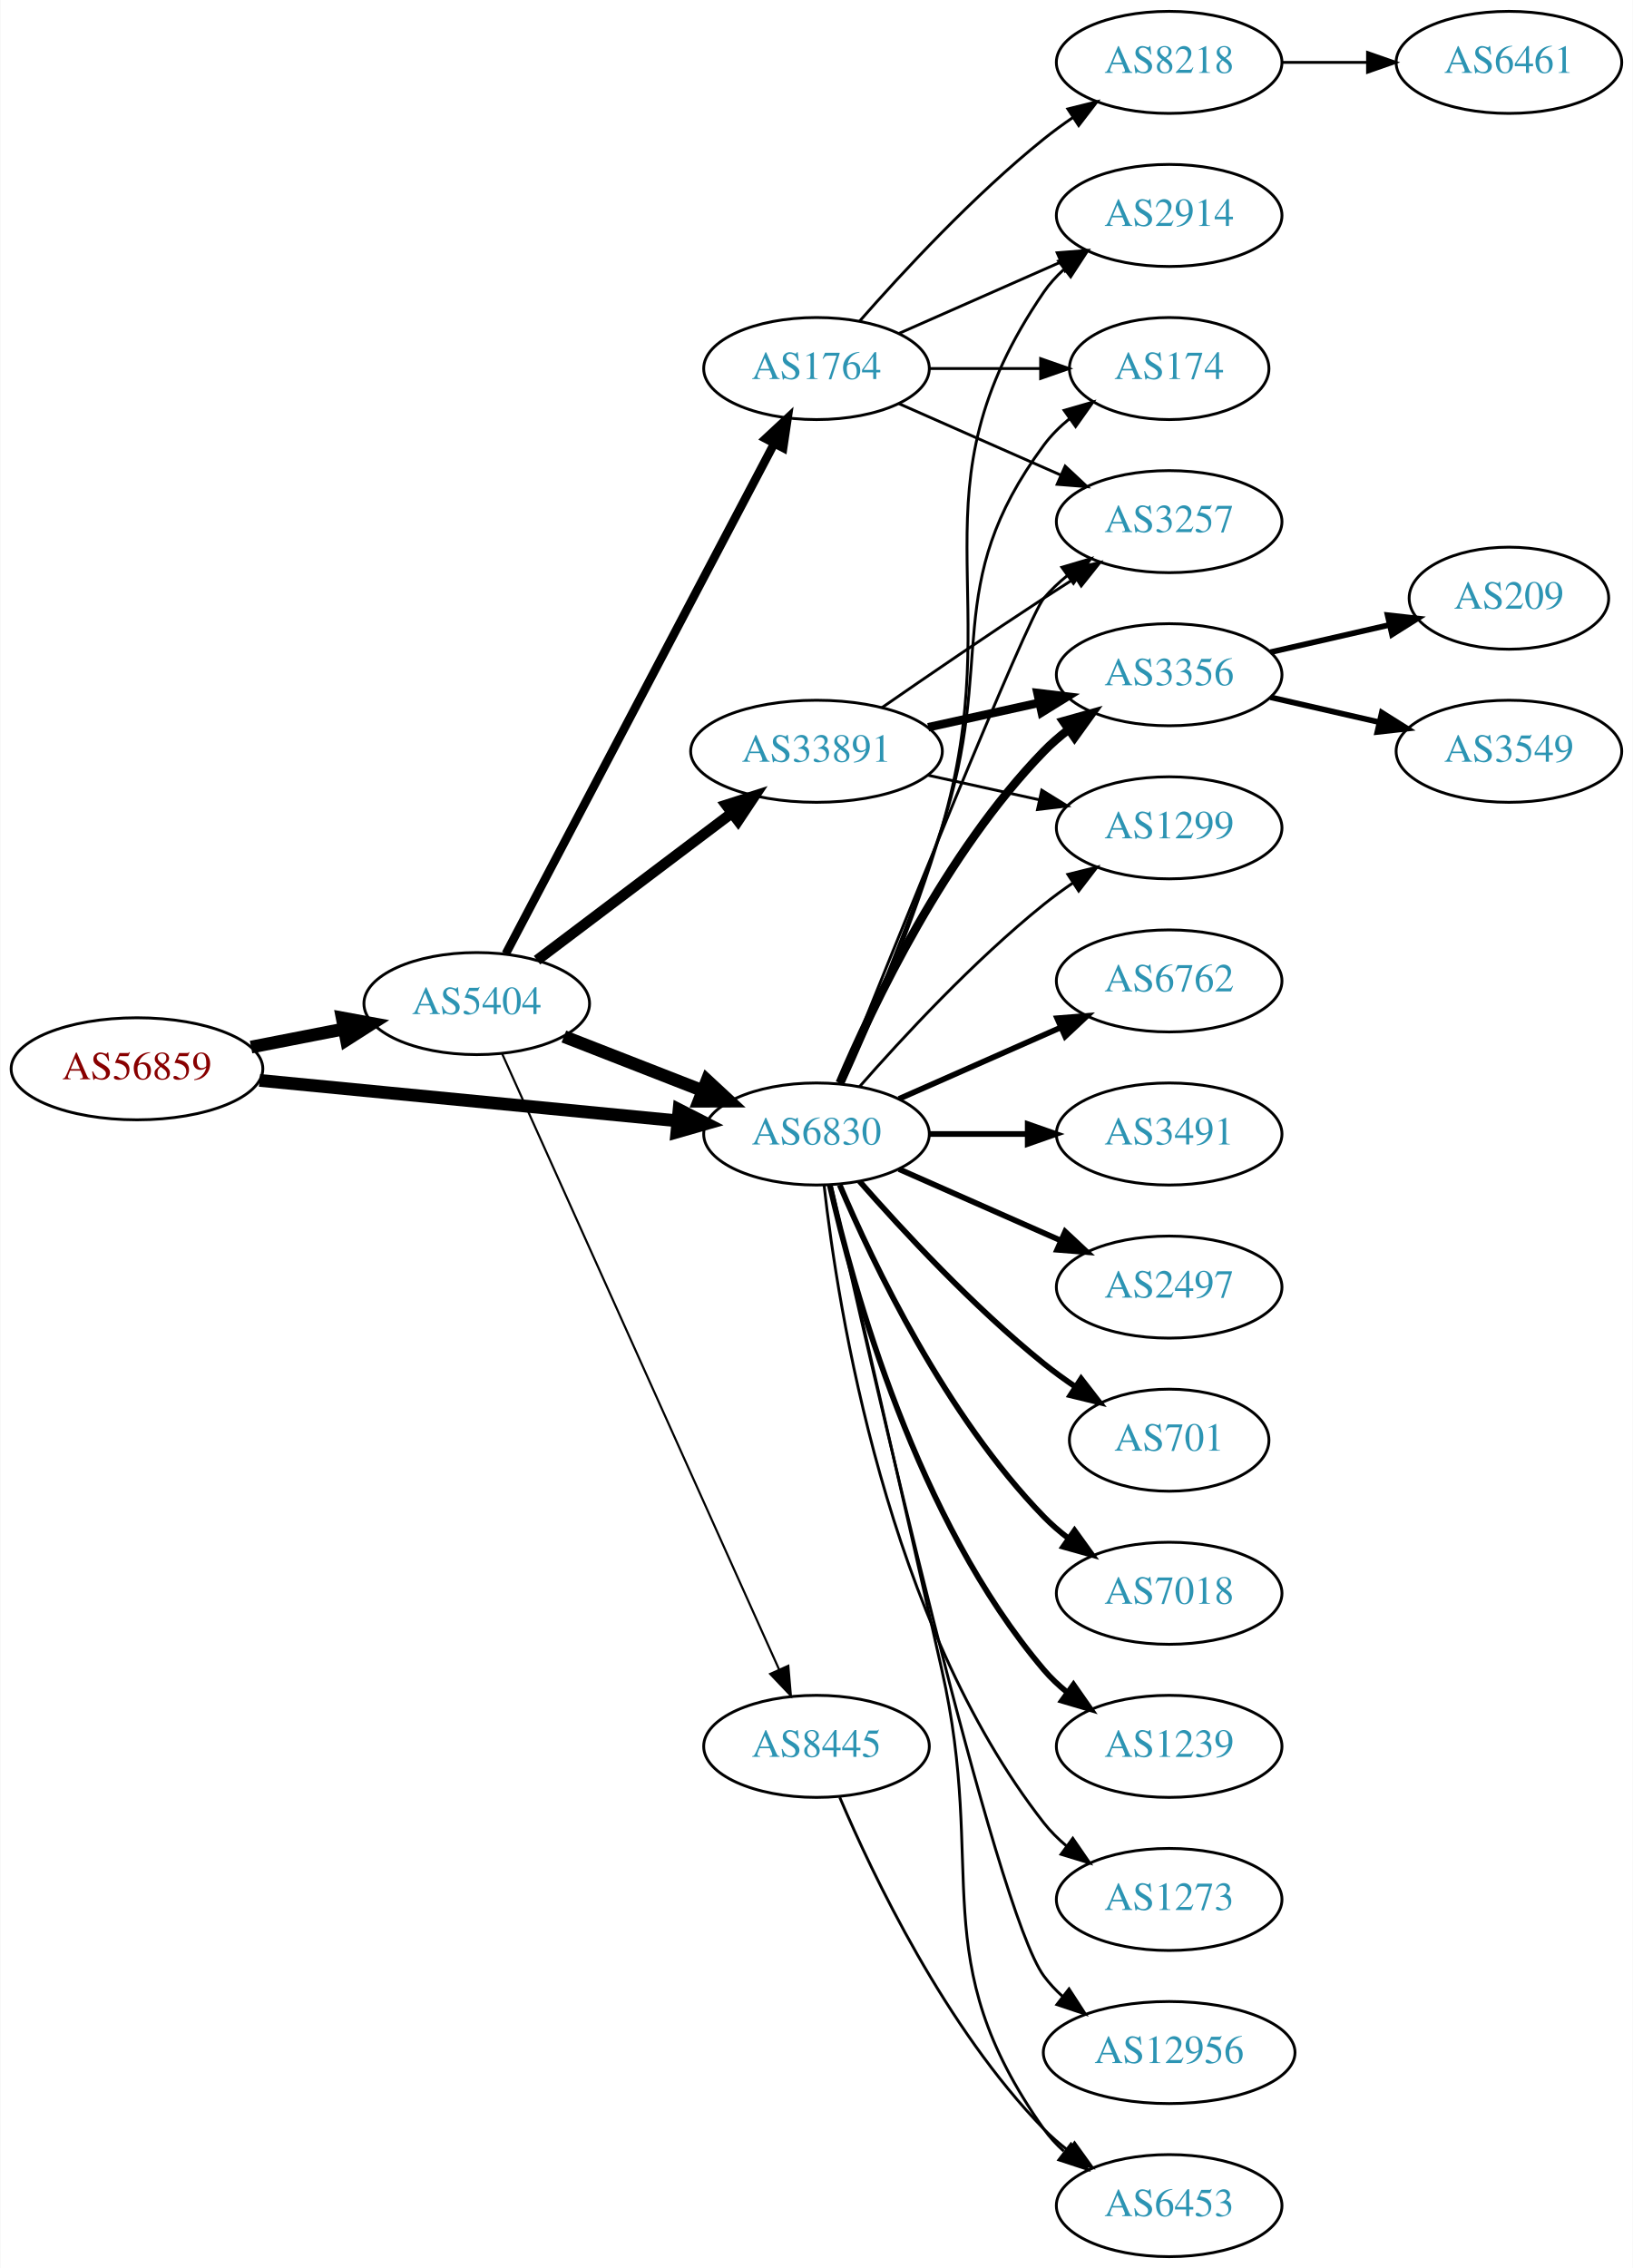
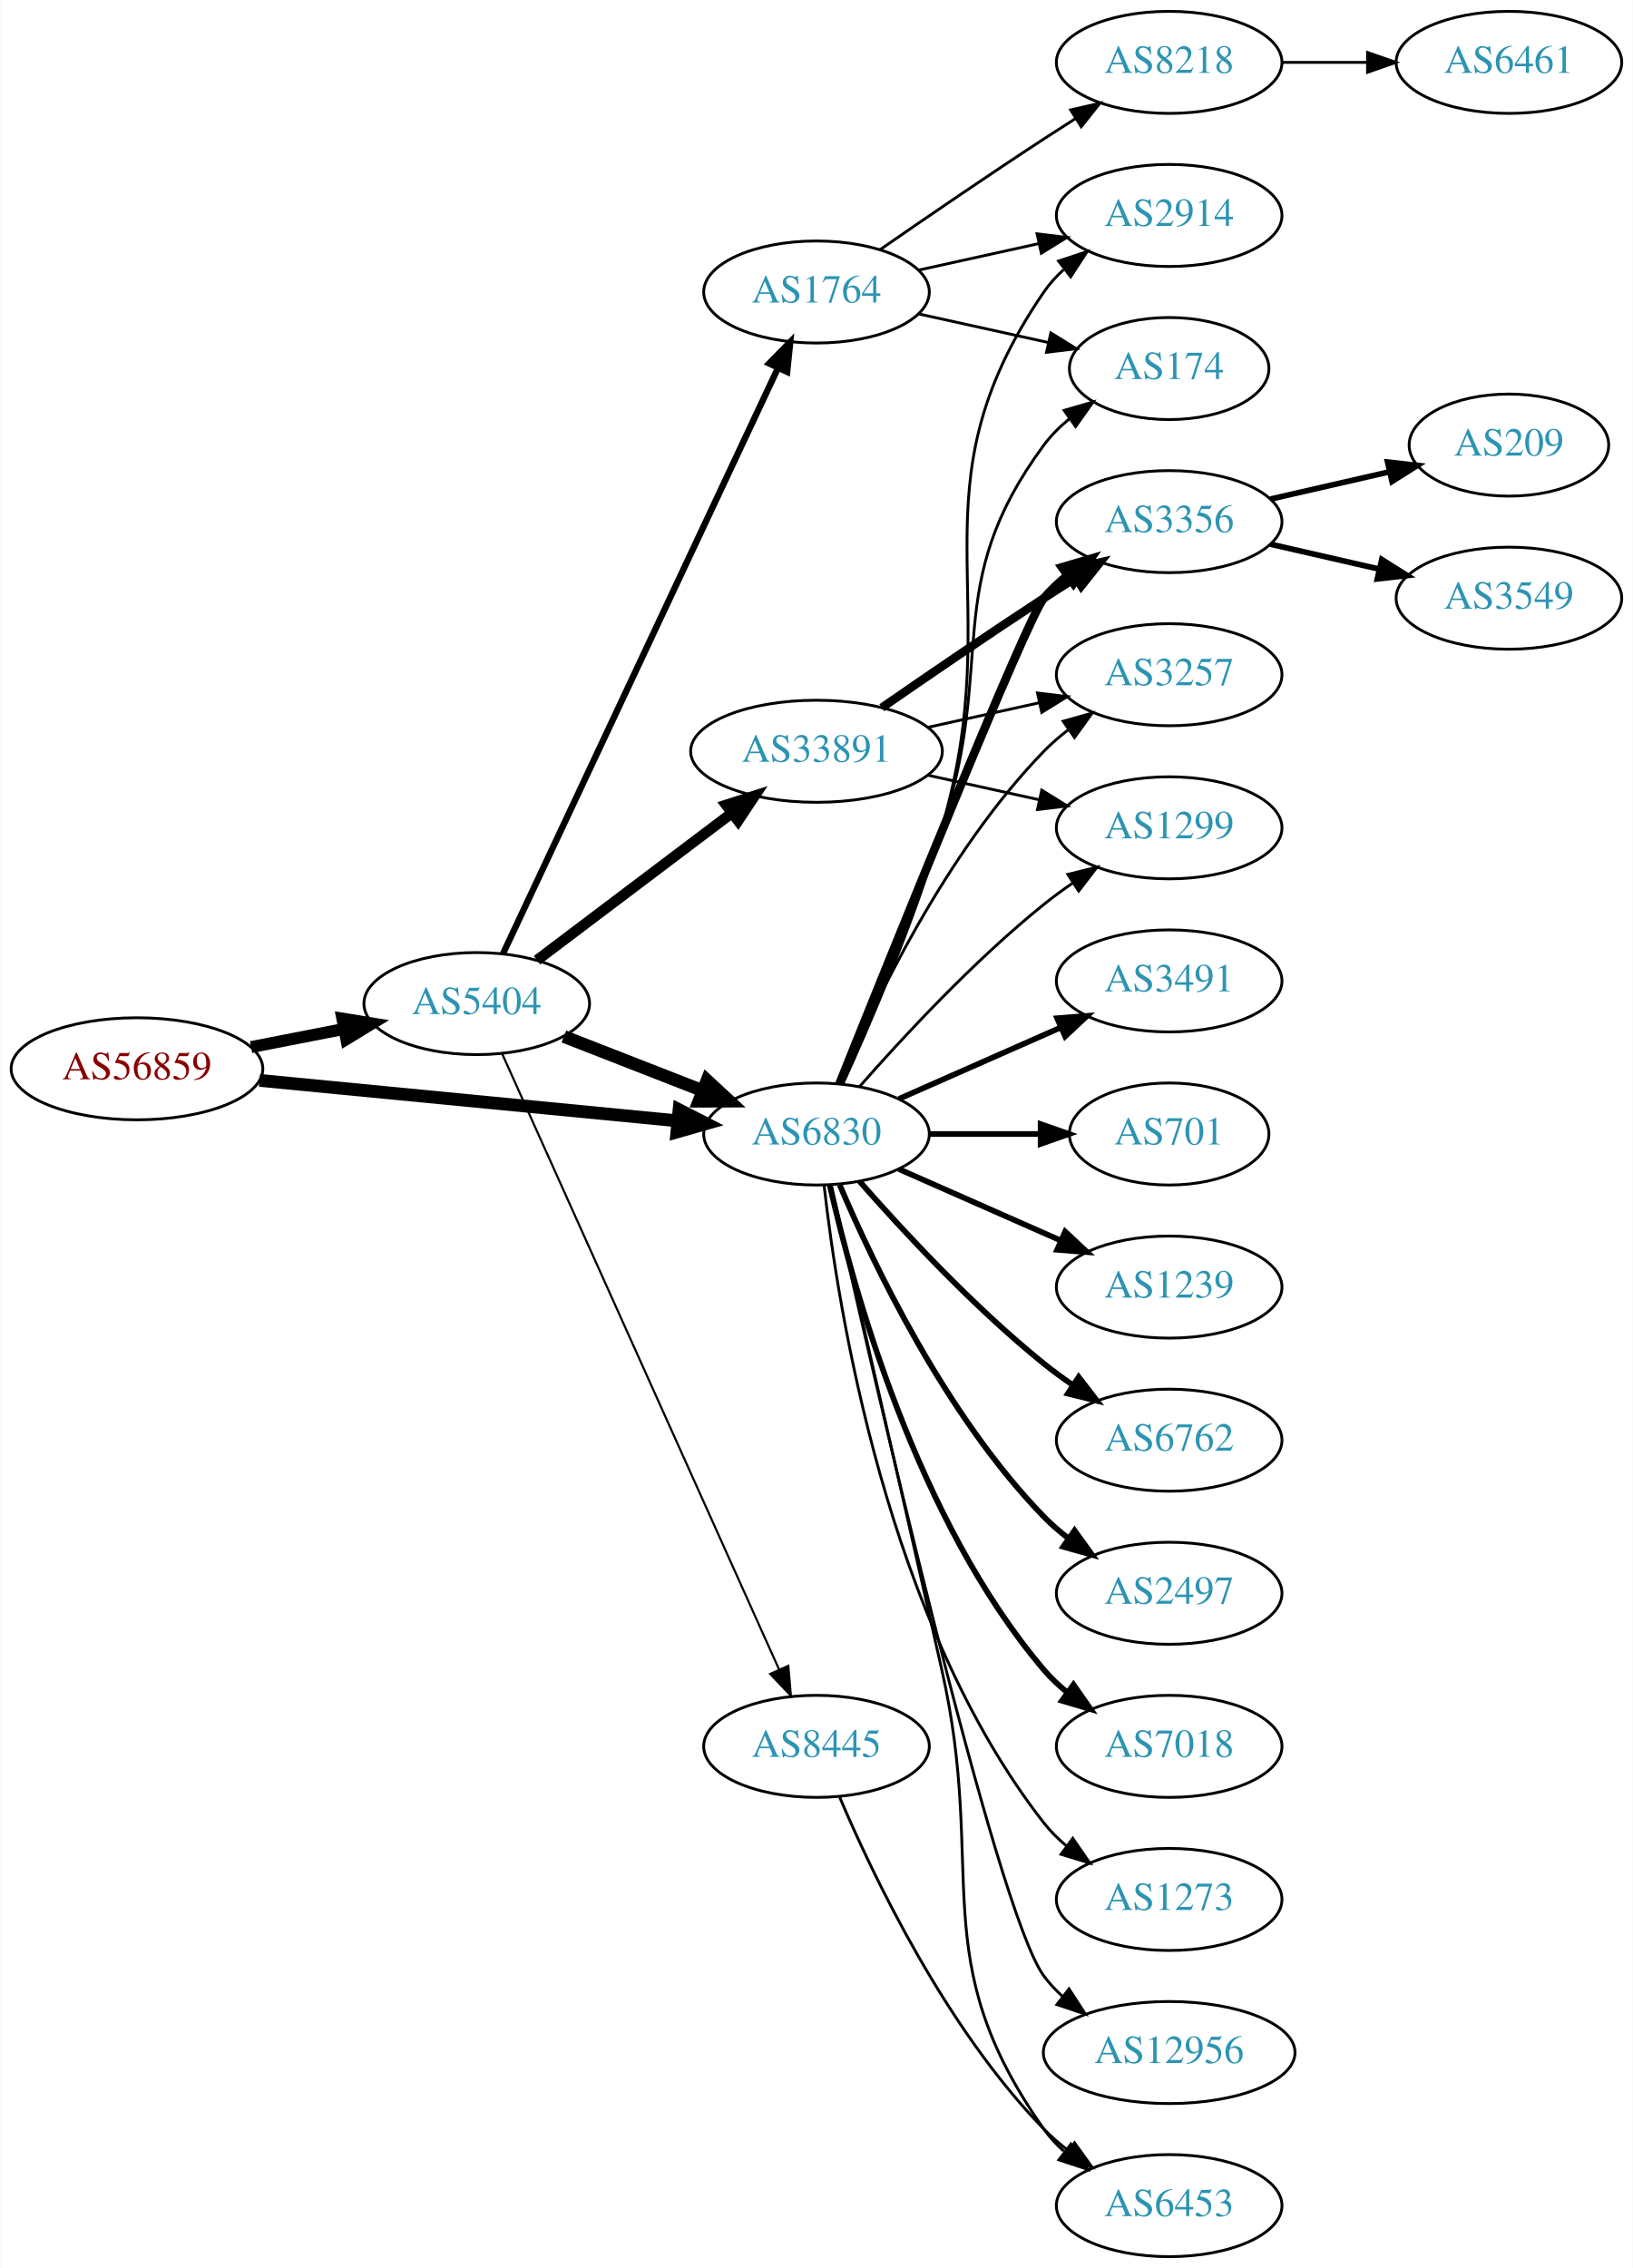
<svg xmlns="http://www.w3.org/2000/svg" xmlns:xlink="http://www.w3.org/1999/xlink" width="576pt" height="800pt" viewBox="0.00 0.00 575.76 800.00">
  <g id="graph0" class="graph" transform="scale(1 1) rotate(0) translate(4 796)">
    <polygon fill="white" stroke="none" points="-4,4 -4,-796 571.762,-796 571.762,4 -4,4" />
    <g id="node1" class="node">
      <g id="a_node1">
        <a xlink:href="/asn/56859" xlink:title="AS56859 ~ BNP PARIBAS S.A. [AT]">
          <ellipse fill="#ffffff" stroke="black" cx="44.196" cy="-419" rx="44.393" ry="18" />
          <text text-anchor="middle" x="44.196" y="-415.3" font-family="Times,serif" font-size="14.00" fill="#880000">AS56859</text>
        </a>
      </g>
    </g>
    <g id="node2" class="node">
      <g id="a_node2">
        <a xlink:href="/asn/5404" xlink:title="AS5404 ~ ASN conova communications GmbH [AT]">
          <ellipse fill="#ffffff" stroke="black" cx="164.039" cy="-442" rx="39.794" ry="18" />
          <text text-anchor="middle" x="164.039" y="-438.3" font-family="Times,serif" font-size="14.00" fill="#2c94b3">AS5404</text>
        </a>
      </g>
    </g>
    <g id="edge1" class="edge">
-       <path fill="none" stroke="black" stroke-width="4.5" d="M84.436,-426.659C94.888,-428.699 106.274,-430.921 117.052,-433.025" />
-       <polygon fill="black" stroke="black" stroke-width="4.5" points="116.58,-436.944 127.149,-434.995 118.089,-429.215 116.58,-436.944" />
+       <path fill="none" stroke="black" stroke-width="4.219" d="M84.436,-426.659C94.888,-428.699 106.274,-430.921 117.052,-433.025" />
+       <polygon fill="black" stroke="black" stroke-width="4.219" points="116.627,-436.703 127.149,-434.995 118.042,-429.457 116.627,-436.703" />
    </g>
    <g id="node3" class="node">
      <g id="a_node3">
        <a xlink:href="/asn/6830" xlink:title="AS6830 ~ LibertyGlobal [AT]">
          <ellipse fill="#ffffff" stroke="black" cx="283.881" cy="-396" rx="39.794" ry="18" />
          <text text-anchor="middle" x="283.881" y="-392.3" font-family="Times,serif" font-size="14.00" fill="#2c94b3">AS6830</text>
        </a>
      </g>
    </g>
    <g id="edge2" class="edge">
      <path fill="none" stroke="black" stroke-width="4.5" d="M87.415,-414.915C128.788,-410.911 191.758,-404.818 234.981,-400.635" />
      <polygon fill="black" stroke="black" stroke-width="4.5" points="235.4,-404.551 244.974,-399.668 234.642,-396.712 235.4,-404.551" />
    </g>
-     <g id="edge4" class="edge">
+     <g id="edge5" class="edge">
      <path fill="none" stroke="black" stroke-width="4.5" d="M194.775,-430.392C209.569,-424.618 227.646,-417.561 243.568,-411.346" />
      <polygon fill="black" stroke="black" stroke-width="4.5" points="245.27,-414.908 253.154,-407.604 242.407,-407.572 245.27,-414.908" />
    </g>
    <g id="node4" class="node">
      <g id="a_node4">
        <a xlink:href="/asn/1764" xlink:title="AS1764 ~ NEXTLAYER-AS [AT]">
-           <ellipse fill="#ffffff" stroke="black" cx="283.881" cy="-666" rx="39.794" ry="18" />
-           <text text-anchor="middle" x="283.881" y="-662.3" font-family="Times,serif" font-size="14.00" fill="#2c94b3">AS1764</text>
+           <ellipse fill="#ffffff" stroke="black" cx="283.881" cy="-693" rx="39.794" ry="18" />
+           <text text-anchor="middle" x="283.881" y="-689.3" font-family="Times,serif" font-size="14.00" fill="#2c94b3">AS1764</text>
        </a>
      </g>
    </g>
    <g id="edge3" class="edge">
-       <path fill="none" stroke="black" stroke-width="3" d="M174.286,-459.577C194.852,-498.67 244.484,-593.013 268.875,-639.377" />
-       <polygon fill="black" stroke="black" stroke-width="3" points="265.924,-641.284 273.677,-648.505 272.119,-638.025 265.924,-641.284" />
+       <path fill="none" stroke="black" stroke-width="2.25" d="M173.325,-459.65C193.652,-502.945 246.085,-614.626 270.292,-666.185" />
+       <polygon fill="black" stroke="black" stroke-width="2.25" points="267.186,-667.805 274.604,-675.37 273.522,-664.83 267.186,-667.805" />
    </g>
    <g id="node5" class="node">
      <g id="a_node5">
        <a xlink:href="/asn/33891" xlink:title="AS33891 ~ CORE-BACKBONE GMBH GLOBAL NETWORK [DE]">
          <ellipse fill="#ffffff" stroke="black" cx="283.881" cy="-531" rx="44.393" ry="18" />
          <text text-anchor="middle" x="283.881" y="-527.3" font-family="Times,serif" font-size="14.00" fill="#2c94b3">AS33891</text>
        </a>
      </g>
    </g>
-     <g id="edge5" class="edge">
+     <g id="edge4" class="edge">
      <path fill="none" stroke="black" stroke-width="3.75" d="M185.296,-457.3C204.235,-471.603 232.716,-493.113 254.027,-509.208" />
      <polygon fill="black" stroke="black" stroke-width="3.75" points="252.007,-512.068 262.096,-515.302 256.226,-506.482 252.007,-512.068" />
    </g>
    <g id="node6" class="node">
      <g id="a_node6">
        <a xlink:href="/asn/8445" xlink:title="AS8445 ~ SALZBURG-AG-AS [AT]">
          <ellipse fill="#ffffff" stroke="black" cx="283.881" cy="-180" rx="39.794" ry="18" />
          <text text-anchor="middle" x="283.881" y="-176.3" font-family="Times,serif" font-size="14.00" fill="#2c94b3">AS8445</text>
        </a>
      </g>
    </g>
    <g id="edge6" class="edge">
      <path fill="none" stroke="black" stroke-width="0.75" d="M172.954,-424.403C193.115,-379.578 246.513,-260.857 270.687,-207.112" />
      <polygon fill="black" stroke="black" stroke-width="0.75" points="273.935,-208.421 274.846,-197.866 267.551,-205.55 273.935,-208.421" />
    </g>
-     <g id="node8" class="node">
-       <g id="a_node8">
+     <g id="node7" class="node">
+       <g id="a_node7">
        <a xlink:href="/asn/2914" xlink:title="AS2914 ~ NTT America, Inc. [US]">
          <ellipse fill="#ffffff" stroke="black" cx="408.273" cy="-720" rx="39.794" ry="18" />
          <text text-anchor="middle" x="408.273" y="-716.3" font-family="Times,serif" font-size="14.00" fill="#2c94b3">AS2914</text>
        </a>
      </g>
    </g>
-     <g id="edge18" class="edge">
+     <g id="edge26" class="edge">
      <path fill="none" stroke="black" d="M293.14,-413.592C302.745,-434.668 318.503,-471.242 328.077,-504 352.066,-586.077 315.781,-622.434 364.077,-693 366.025,-695.846 368.382,-698.452 370.978,-700.824" />
      <polygon fill="black" stroke="black" points="369.257,-703.917 379.315,-707.249 373.53,-698.372 369.257,-703.917" />
    </g>
-     <g id="node9" class="node">
-       <g id="a_node9">
+     <g id="node8" class="node">
+       <g id="a_node8">
        <a xlink:href="/asn/174" xlink:title="AS174 ~ Cogent Communications [US]">
          <ellipse fill="#ffffff" stroke="black" cx="408.273" cy="-666" rx="35.194" ry="18" />
          <text text-anchor="middle" x="408.273" y="-662.3" font-family="Times,serif" font-size="14.00" fill="#2c94b3">AS174</text>
        </a>
      </g>
    </g>
-     <g id="edge20" class="edge">
+     <g id="edge22" class="edge">
      <path fill="none" stroke="black" d="M292.731,-413.72C301.943,-434.918 317.324,-471.61 328.077,-504 347.643,-562.934 327.174,-589.059 364.077,-639 366.62,-642.441 369.744,-645.545 373.139,-648.318" />
      <polygon fill="black" stroke="black" points="371.226,-651.252 381.406,-654.186 375.278,-645.544 371.226,-651.252" />
    </g>
    <g id="node10" class="node">
      <g id="a_node10">
+         <a xlink:href="/asn/3356" xlink:title="AS3356 ~ Level 3 Parent, LLC [US]">
+           <ellipse fill="#ffffff" stroke="black" cx="408.273" cy="-612" rx="39.794" ry="18" />
+           <text text-anchor="middle" x="408.273" y="-608.3" font-family="Times,serif" font-size="14.00" fill="#2c94b3">AS3356</text>
+         </a>
+       </g>
+     </g>
+     <g id="edge24" class="edge">
+       <path fill="none" stroke="black" stroke-width="3" d="M291.952,-413.681C310.247,-459.318 358.13,-578.003 364.077,-585 366.511,-587.864 369.328,-590.521 372.333,-592.961" />
+       <polygon fill="black" stroke="black" stroke-width="3" points="370.432,-595.905 380.593,-598.906 374.521,-590.224 370.432,-595.905" />
+     </g>
+     <g id="node11" class="node">
+       <g id="a_node11">
        <a xlink:href="/asn/3257" xlink:title="AS3257 ~ GTT [DE]">
-           <ellipse fill="#ffffff" stroke="black" cx="408.273" cy="-612" rx="39.794" ry="18" />
-           <text text-anchor="middle" x="408.273" y="-608.3" font-family="Times,serif" font-size="14.00" fill="#2c94b3">AS3257</text>
-         </a>
-       </g>
-     </g>
-     <g id="edge21" class="edge">
-       <path fill="none" stroke="black" d="M291.952,-413.681C310.247,-459.318 358.13,-578.003 364.077,-585 366.511,-587.864 369.328,-590.521 372.333,-592.961" />
-       <polygon fill="black" stroke="black" points="370.432,-595.905 380.593,-598.906 374.521,-590.224 370.432,-595.905" />
+           <ellipse fill="#ffffff" stroke="black" cx="408.273" cy="-558" rx="39.794" ry="18" />
+           <text text-anchor="middle" x="408.273" y="-554.3" font-family="Times,serif" font-size="14.00" fill="#2c94b3">AS3257</text>
+         </a>
+       </g>
+     </g>
+     <g id="edge27" class="edge">
+       <path fill="none" stroke="black" d="M292.072,-413.975C303.839,-441.682 329.413,-495.348 364.077,-531 366.697,-533.695 369.638,-536.239 372.721,-538.608" />
+       <polygon fill="black" stroke="black" points="370.887,-541.597 381.089,-544.455 374.896,-535.859 370.887,-541.597" />
    </g>
    <g id="node12" class="node">
      <g id="a_node12">
-         <a xlink:href="/asn/6762" xlink:title="AS6762 ~ TELECOM ITALIA SPARKLE S.p.A. [IT]">
+         <a xlink:href="/asn/1299" xlink:title="AS1299 ~ Telia Carrier [EU]">
+           <ellipse fill="#ffffff" stroke="black" cx="408.273" cy="-504" rx="39.794" ry="18" />
+           <text text-anchor="middle" x="408.273" y="-500.3" font-family="Times,serif" font-size="14.00" fill="#2c94b3">AS1299</text>
+         </a>
+       </g>
+     </g>
+     <g id="edge21" class="edge">
+       <path fill="none" stroke="black" d="M299.033,-412.663C314.135,-429.894 339.256,-457.024 364.077,-477 367.333,-479.62 370.858,-482.192 374.442,-484.646" />
+       <polygon fill="black" stroke="black" points="372.53,-487.577 382.815,-490.121 376.361,-481.719 372.53,-487.577" />
+     </g>
+     <g id="node15" class="node">
+       <g id="a_node15">
+         <a xlink:href="/asn/3491" xlink:title="AS3491 ~ PCCW Global, Inc. [US]">
          <ellipse fill="#ffffff" stroke="black" cx="408.273" cy="-450" rx="39.794" ry="18" />
-           <text text-anchor="middle" x="408.273" y="-446.3" font-family="Times,serif" font-size="14.00" fill="#2c94b3">AS6762</text>
-         </a>
-       </g>
-     </g>
-     <g id="edge12" class="edge">
+           <text text-anchor="middle" x="408.273" y="-446.3" font-family="Times,serif" font-size="14.00" fill="#2c94b3">AS3491</text>
+         </a>
+       </g>
+     </g>
+     <g id="edge15" class="edge">
      <path fill="none" stroke="black" stroke-width="2" d="M312.96,-408.389C329.908,-415.866 351.706,-425.483 370.075,-433.588" />
      <polygon fill="black" stroke="black" stroke-width="2" points="368.763,-436.834 379.325,-437.669 371.589,-430.43 368.763,-436.834" />
    </g>
-     <g id="node13" class="node">
-       <g id="a_node13">
-         <a xlink:href="/asn/3491" xlink:title="AS3491 ~ PCCW Global, Inc. [US]">
-           <ellipse fill="#ffffff" stroke="black" cx="408.273" cy="-396" rx="39.794" ry="18" />
-           <text text-anchor="middle" x="408.273" y="-392.3" font-family="Times,serif" font-size="14.00" fill="#2c94b3">AS3491</text>
-         </a>
-       </g>
-     </g>
-     <g id="edge13" class="edge">
-       <path fill="none" stroke="black" stroke-width="2" d="M323.607,-396C334.545,-396 346.596,-396 358.062,-396" />
-       <polygon fill="black" stroke="black" stroke-width="2" points="358.38,-399.5 368.38,-396 358.38,-392.5 358.38,-399.5" />
-     </g>
-     <g id="node14" class="node">
-       <g id="a_node14">
-         <a xlink:href="/asn/2497" xlink:title="AS2497 ~ Internet Initiative Japan Inc. [JP]">
-           <ellipse fill="#ffffff" stroke="black" cx="408.273" cy="-342" rx="39.794" ry="18" />
-           <text text-anchor="middle" x="408.273" y="-338.3" font-family="Times,serif" font-size="14.00" fill="#2c94b3">AS2497</text>
-         </a>
-       </g>
-     </g>
-     <g id="edge14" class="edge">
-       <path fill="none" stroke="black" stroke-width="2" d="M312.96,-383.611C329.908,-376.134 351.706,-366.517 370.075,-358.412" />
-       <polygon fill="black" stroke="black" stroke-width="2" points="371.589,-361.57 379.325,-354.331 368.763,-355.166 371.589,-361.57" />
-     </g>
-     <g id="node15" class="node">
-       <g id="a_node15">
-         <a xlink:href="/asn/701" xlink:title="AS701 ~ UUNET [US]">
-           <ellipse fill="#ffffff" stroke="black" cx="408.273" cy="-288" rx="35.194" ry="18" />
-           <text text-anchor="middle" x="408.273" y="-284.3" font-family="Times,serif" font-size="14.00" fill="#2c94b3">AS701</text>
-         </a>
-       </g>
-     </g>
-     <g id="edge15" class="edge">
-       <path fill="none" stroke="black" stroke-width="2" d="M299.033,-379.337C314.135,-362.106 339.256,-334.976 364.077,-315 367.582,-312.179 371.4,-309.413 375.268,-306.792" />
-       <polygon fill="black" stroke="black" stroke-width="2" points="377.226,-309.694 383.714,-301.318 373.419,-303.82 377.226,-309.694" />
-     </g>
    <g id="node16" class="node">
      <g id="a_node16">
-         <a xlink:href="/asn/7018" xlink:title="AS7018 ~ AT&amp;T Services, Inc. [US]">
-           <ellipse fill="#ffffff" stroke="black" cx="408.273" cy="-234" rx="39.794" ry="18" />
-           <text text-anchor="middle" x="408.273" y="-230.3" font-family="Times,serif" font-size="14.00" fill="#2c94b3">AS7018</text>
+         <a xlink:href="/asn/701" xlink:title="AS701 ~ UUNET [US]">
+           <ellipse fill="#ffffff" stroke="black" cx="408.273" cy="-396" rx="35.194" ry="18" />
+           <text text-anchor="middle" x="408.273" y="-392.3" font-family="Times,serif" font-size="14.00" fill="#2c94b3">AS701</text>
        </a>
      </g>
    </g>
    <g id="edge16" class="edge">
-       <path fill="none" stroke="black" stroke-width="2" d="M292.072,-378.025C303.839,-350.318 329.413,-296.652 364.077,-261 366.697,-258.305 369.638,-255.761 372.721,-253.392" />
-       <polygon fill="black" stroke="black" stroke-width="2" points="374.896,-256.141 381.089,-247.545 370.887,-250.403 374.896,-256.141" />
+       <path fill="none" stroke="black" stroke-width="2" d="M323.607,-396C336.096,-396 350.035,-396 362.898,-396" />
+       <polygon fill="black" stroke="black" stroke-width="2" points="362.936,-399.5 372.936,-396 362.936,-392.5 362.936,-399.5" />
    </g>
    <g id="node17" class="node">
      <g id="a_node17">
        <a xlink:href="/asn/1239" xlink:title="AS1239 ~ Sprint [US]">
+           <ellipse fill="#ffffff" stroke="black" cx="408.273" cy="-342" rx="39.794" ry="18" />
+           <text text-anchor="middle" x="408.273" y="-338.3" font-family="Times,serif" font-size="14.00" fill="#2c94b3">AS1239</text>
+         </a>
+       </g>
+     </g>
+     <g id="edge17" class="edge">
+       <path fill="none" stroke="black" stroke-width="2" d="M312.96,-383.611C329.908,-376.134 351.706,-366.517 370.075,-358.412" />
+       <polygon fill="black" stroke="black" stroke-width="2" points="371.589,-361.57 379.325,-354.331 368.763,-355.166 371.589,-361.57" />
+     </g>
+     <g id="node18" class="node">
+       <g id="a_node18">
+         <a xlink:href="/asn/6762" xlink:title="AS6762 ~ TELECOM ITALIA SPARKLE S.p.A. [IT]">
+           <ellipse fill="#ffffff" stroke="black" cx="408.273" cy="-288" rx="39.794" ry="18" />
+           <text text-anchor="middle" x="408.273" y="-284.3" font-family="Times,serif" font-size="14.00" fill="#2c94b3">AS6762</text>
+         </a>
+       </g>
+     </g>
+     <g id="edge18" class="edge">
+       <path fill="none" stroke="black" stroke-width="2" d="M299.033,-379.337C314.135,-362.106 339.256,-334.976 364.077,-315 367.333,-312.38 370.858,-309.808 374.442,-307.354" />
+       <polygon fill="black" stroke="black" stroke-width="2" points="376.361,-310.281 382.815,-301.879 372.53,-304.423 376.361,-310.281" />
+     </g>
+     <g id="node19" class="node">
+       <g id="a_node19">
+         <a xlink:href="/asn/2497" xlink:title="AS2497 ~ Internet Initiative Japan Inc. [JP]">
+           <ellipse fill="#ffffff" stroke="black" cx="408.273" cy="-234" rx="39.794" ry="18" />
+           <text text-anchor="middle" x="408.273" y="-230.3" font-family="Times,serif" font-size="14.00" fill="#2c94b3">AS2497</text>
+         </a>
+       </g>
+     </g>
+     <g id="edge19" class="edge">
+       <path fill="none" stroke="black" stroke-width="2" d="M292.072,-378.025C303.839,-350.318 329.413,-296.652 364.077,-261 366.697,-258.305 369.638,-255.761 372.721,-253.392" />
+       <polygon fill="black" stroke="black" stroke-width="2" points="374.896,-256.141 381.089,-247.545 370.887,-250.403 374.896,-256.141" />
+     </g>
+     <g id="node20" class="node">
+       <g id="a_node20">
+         <a xlink:href="/asn/7018" xlink:title="AS7018 ~ AT&amp;T Services, Inc. [US]">
          <ellipse fill="#ffffff" stroke="black" cx="408.273" cy="-180" rx="39.794" ry="18" />
-           <text text-anchor="middle" x="408.273" y="-176.3" font-family="Times,serif" font-size="14.00" fill="#2c94b3">AS1239</text>
-         </a>
-       </g>
-     </g>
-     <g id="edge17" class="edge">
+           <text text-anchor="middle" x="408.273" y="-176.3" font-family="Times,serif" font-size="14.00" fill="#2c94b3">AS7018</text>
+         </a>
+       </g>
+     </g>
+     <g id="edge20" class="edge">
      <path fill="none" stroke="black" stroke-width="2" d="M288.575,-377.925C296.715,-341.852 319.148,-259.86 364.077,-207 366.511,-204.136 369.328,-201.479 372.333,-199.039" />
      <polygon fill="black" stroke="black" stroke-width="2" points="374.521,-201.776 380.593,-193.094 370.432,-196.095 374.521,-201.776" />
    </g>
-     <g id="node18" class="node">
-       <g id="a_node18">
+     <g id="node21" class="node">
+       <g id="a_node21">
+         <a xlink:href="/asn/1273" xlink:title="AS1273 ~ Vodafone Group PLC [EU]">
+           <ellipse fill="#ffffff" stroke="black" cx="408.273" cy="-126" rx="39.794" ry="18" />
+           <text text-anchor="middle" x="408.273" y="-122.3" font-family="Times,serif" font-size="14.00" fill="#2c94b3">AS1273</text>
+         </a>
+       </g>
+     </g>
+     <g id="edge23" class="edge">
+       <path fill="none" stroke="black" d="M286.56,-377.871C291.391,-334.632 308.732,-223.784 364.077,-153 366.392,-150.039 369.129,-147.317 372.084,-144.836" />
+       <polygon fill="black" stroke="black" points="374.278,-147.568 380.275,-138.835 370.14,-141.922 374.278,-147.568" />
+     </g>
+     <g id="node22" class="node">
+       <g id="a_node22">
        <a xlink:href="/asn/6453" xlink:title="AS6453 ~ TATA COMMUNICATIONS (AMERICA) INC [US]">
          <ellipse fill="#ffffff" stroke="black" cx="408.273" cy="-18" rx="39.794" ry="18" />
          <text text-anchor="middle" x="408.273" y="-14.3" font-family="Times,serif" font-size="14.00" fill="#2c94b3">AS6453</text>
        </a>
      </g>
    </g>
-     <g id="edge19" class="edge">
+     <g id="edge25" class="edge">
      <path fill="none" stroke="black" d="M289.027,-378.027C296.765,-344.445 313.905,-269.879 328.077,-207 344.294,-135.049 321.498,-105.225 364.077,-45 366.068,-42.184 368.455,-39.599 371.071,-37.24" />
      <polygon fill="black" stroke="black" points="373.624,-39.694 379.44,-30.838 369.371,-34.135 373.624,-39.694" />
    </g>
-     <g id="node19" class="node">
-       <g id="a_node19">
-         <a xlink:href="/asn/3356" xlink:title="AS3356 ~ Level 3 Parent, LLC [US]">
-           <ellipse fill="#ffffff" stroke="black" cx="408.273" cy="-558" rx="39.794" ry="18" />
-           <text text-anchor="middle" x="408.273" y="-554.3" font-family="Times,serif" font-size="14.00" fill="#2c94b3">AS3356</text>
-         </a>
-       </g>
-     </g>
-     <g id="edge22" class="edge">
-       <path fill="none" stroke="black" stroke-width="3" d="M292.072,-413.975C303.839,-441.682 329.413,-495.348 364.077,-531 366.697,-533.695 369.638,-536.239 372.721,-538.608" />
-       <polygon fill="black" stroke="black" stroke-width="3" points="370.887,-541.597 381.089,-544.455 374.896,-535.859 370.887,-541.597" />
-     </g>
-     <g id="node20" class="node">
-       <g id="a_node20">
-         <a xlink:href="/asn/1273" xlink:title="AS1273 ~ Vodafone Group PLC [EU]">
-           <ellipse fill="#ffffff" stroke="black" cx="408.273" cy="-126" rx="39.794" ry="18" />
-           <text text-anchor="middle" x="408.273" y="-122.3" font-family="Times,serif" font-size="14.00" fill="#2c94b3">AS1273</text>
-         </a>
-       </g>
-     </g>
-     <g id="edge23" class="edge">
-       <path fill="none" stroke="black" d="M286.56,-377.871C291.391,-334.632 308.732,-223.784 364.077,-153 366.392,-150.039 369.129,-147.317 372.084,-144.836" />
-       <polygon fill="black" stroke="black" points="374.278,-147.568 380.275,-138.835 370.14,-141.922 374.278,-147.568" />
-     </g>
-     <g id="node21" class="node">
-       <g id="a_node21">
-         <a xlink:href="/asn/1299" xlink:title="AS1299 ~ Telia Carrier [EU]">
-           <ellipse fill="#ffffff" stroke="black" cx="408.273" cy="-504" rx="39.794" ry="18" />
-           <text text-anchor="middle" x="408.273" y="-500.3" font-family="Times,serif" font-size="14.00" fill="#2c94b3">AS1299</text>
-         </a>
-       </g>
-     </g>
-     <g id="edge24" class="edge">
-       <path fill="none" stroke="black" d="M299.033,-412.663C314.135,-429.894 339.256,-457.024 364.077,-477 367.333,-479.62 370.858,-482.192 374.442,-484.646" />
-       <polygon fill="black" stroke="black" points="372.53,-487.577 382.815,-490.121 376.361,-481.719 372.53,-487.577" />
-     </g>
-     <g id="node22" class="node">
-       <g id="a_node22">
+     <g id="node23" class="node">
+       <g id="a_node23">
        <a xlink:href="/asn/12956" xlink:title="AS12956 ~ TELXIUS [ES]">
          <ellipse fill="#ffffff" stroke="black" cx="408.273" cy="-72" rx="44.393" ry="18" />
          <text text-anchor="middle" x="408.273" y="-68.3" font-family="Times,serif" font-size="14.00" fill="#2c94b3">AS12956</text>
        </a>
      </g>
    </g>
-     <g id="edge25" class="edge">
+     <g id="edge28" class="edge">
      <path fill="none" stroke="black" d="M288.918,-377.788C302.551,-316.777 346.992,-122.122 364.077,-99 366.022,-96.368 368.307,-93.933 370.793,-91.693" />
      <polygon fill="black" stroke="black" points="372.954,-94.446 378.716,-85.555 368.667,-88.913 372.954,-94.446" />
    </g>
-     <g id="node7" class="node">
-       <g id="a_node7">
+     <g id="edge7" class="edge">
+       <path fill="none" stroke="black" d="M319.954,-700.737C333.141,-703.646 348.321,-706.995 362.287,-710.076" />
+       <polygon fill="black" stroke="black" points="361.676,-713.525 372.196,-712.262 363.184,-706.69 361.676,-713.525" />
+     </g>
+     <g id="edge8" class="edge">
+       <path fill="none" stroke="black" d="M319.954,-685.263C334.187,-682.123 350.742,-678.471 365.586,-675.196" />
+       <polygon fill="black" stroke="black" points="366.529,-678.572 375.54,-673 365.021,-671.737 366.529,-678.572" />
+     </g>
+     <g id="node9" class="node">
+       <g id="a_node9">
        <a xlink:href="/asn/8218" xlink:title="AS8218 ~ legacy Neotelecoms [FR]">
          <ellipse fill="#ffffff" stroke="black" cx="408.273" cy="-774" rx="39.794" ry="18" />
          <text text-anchor="middle" x="408.273" y="-770.3" font-family="Times,serif" font-size="14.00" fill="#2c94b3">AS8218</text>
        </a>
      </g>
    </g>
-     <g id="edge7" class="edge">
-       <path fill="none" stroke="black" d="M299.033,-682.663C314.135,-699.894 339.256,-727.024 364.077,-747 367.333,-749.62 370.858,-752.192 374.442,-754.646" />
-       <polygon fill="black" stroke="black" points="372.53,-757.577 382.815,-760.121 376.361,-751.719 372.53,-757.577" />
-     </g>
-     <g id="edge8" class="edge">
-       <path fill="none" stroke="black" d="M312.96,-678.389C329.908,-685.866 351.706,-695.483 370.075,-703.588" />
-       <polygon fill="black" stroke="black" points="368.763,-706.834 379.325,-707.669 371.589,-700.43 368.763,-706.834" />
-     </g>
    <g id="edge9" class="edge">
-       <path fill="none" stroke="black" d="M323.607,-666C336.096,-666 350.035,-666 362.898,-666" />
-       <polygon fill="black" stroke="black" points="362.936,-669.5 372.936,-666 362.936,-662.5 362.936,-669.5" />
+       <path fill="none" stroke="black" d="M306.238,-707.901C322.089,-718.877 344.292,-734.079 364.077,-747 367.659,-749.339 371.43,-751.759 375.19,-754.144" />
+       <polygon fill="black" stroke="black" points="373.523,-757.231 383.851,-759.596 377.252,-751.307 373.523,-757.231" />
    </g>
    <g id="edge10" class="edge">
-       <path fill="none" stroke="black" d="M312.96,-653.611C329.908,-646.134 351.706,-636.517 370.075,-628.412" />
-       <polygon fill="black" stroke="black" points="371.589,-631.57 379.325,-624.331 368.763,-625.166 371.589,-631.57" />
-     </g>
-     <g id="edge27" class="edge">
-       <path fill="none" stroke="black" d="M306.912,-546.367C322.714,-557.305 344.571,-572.261 364.077,-585 367.659,-587.339 371.43,-589.759 375.19,-592.144" />
-       <polygon fill="black" stroke="black" points="373.523,-595.231 383.851,-597.596 377.252,-589.307 373.523,-595.231" />
-     </g>
-     <g id="edge26" class="edge">
-       <path fill="none" stroke="black" stroke-width="3" d="M323.271,-539.469C335.662,-542.202 349.509,-545.257 362.329,-548.085" />
-       <polygon fill="black" stroke="black" stroke-width="3" points="361.825,-551.558 372.344,-550.295 363.333,-544.722 361.825,-551.558" />
-     </g>
-     <g id="edge28" class="edge">
+       <path fill="none" stroke="black" stroke-width="3" d="M306.912,-546.367C322.714,-557.305 344.571,-572.261 364.077,-585 367.659,-587.339 371.43,-589.759 375.19,-592.144" />
+       <polygon fill="black" stroke="black" stroke-width="3" points="373.523,-595.231 383.851,-597.596 377.252,-589.307 373.523,-595.231" />
+     </g>
+     <g id="edge11" class="edge">
+       <path fill="none" stroke="black" d="M323.271,-539.469C335.662,-542.202 349.509,-545.257 362.329,-548.085" />
+       <polygon fill="black" stroke="black" points="361.825,-551.558 372.344,-550.295 363.333,-544.722 361.825,-551.558" />
+     </g>
+     <g id="edge12" class="edge">
      <path fill="none" stroke="black" d="M323.271,-522.531C335.662,-519.798 349.509,-516.743 362.329,-513.915" />
      <polygon fill="black" stroke="black" points="363.333,-517.278 372.344,-511.705 361.825,-510.442 363.333,-517.278" />
    </g>
-     <g id="edge31" class="edge">
+     <g id="edge29" class="edge">
      <path fill="none" stroke="black" d="M292.072,-162.025C303.839,-134.318 329.413,-80.652 364.077,-45 366.697,-42.305 369.638,-39.761 372.721,-37.392" />
      <polygon fill="black" stroke="black" points="374.896,-40.141 381.089,-31.545 370.887,-34.403 374.896,-40.141" />
    </g>
-     <g id="node11" class="node">
-       <g id="a_node11">
+     <g id="node24" class="node">
+       <g id="a_node24">
        <a xlink:href="/asn/6461" xlink:title="AS6461 ~ Zayo Bandwidth [US]">
          <ellipse fill="#ffffff" stroke="black" cx="528.116" cy="-774" rx="39.794" ry="18" />
          <text text-anchor="middle" x="528.116" y="-770.3" font-family="Times,serif" font-size="14.00" fill="#2c94b3">AS6461</text>
        </a>
      </g>
    </g>
-     <g id="edge11" class="edge">
+     <g id="edge30" class="edge">
      <path fill="none" stroke="black" d="M448.186,-774C457.739,-774 468.089,-774 478.052,-774" />
      <polygon fill="black" stroke="black" points="478.244,-777.5 488.244,-774 478.244,-770.5 478.244,-777.5" />
    </g>
-     <g id="node23" class="node">
-       <g id="a_node23">
+     <g id="node13" class="node">
+       <g id="a_node13">
        <a xlink:href="/asn/209" xlink:title="AS209 ~ CenturyLink Communications, LLC [US]">
-           <ellipse fill="#ffffff" stroke="black" cx="528.116" cy="-585" rx="35.194" ry="18" />
-           <text text-anchor="middle" x="528.116" y="-581.3" font-family="Times,serif" font-size="14.00" fill="#2c94b3">AS209</text>
-         </a>
-       </g>
-     </g>
-     <g id="edge29" class="edge">
-       <path fill="none" stroke="black" stroke-width="2" d="M443.993,-565.955C457.085,-568.955 472.107,-572.396 485.748,-575.522" />
-       <polygon fill="black" stroke="black" stroke-width="2" points="485.326,-579.016 495.855,-577.838 486.89,-572.193 485.326,-579.016" />
-     </g>
-     <g id="node24" class="node">
-       <g id="a_node24">
+           <ellipse fill="#ffffff" stroke="black" cx="528.116" cy="-639" rx="35.194" ry="18" />
+           <text text-anchor="middle" x="528.116" y="-635.3" font-family="Times,serif" font-size="14.00" fill="#2c94b3">AS209</text>
+         </a>
+       </g>
+     </g>
+     <g id="edge13" class="edge">
+       <path fill="none" stroke="black" stroke-width="2" d="M443.993,-619.955C457.085,-622.955 472.107,-626.396 485.748,-629.522" />
+       <polygon fill="black" stroke="black" stroke-width="2" points="485.326,-633.016 495.855,-631.838 486.89,-626.193 485.326,-633.016" />
+     </g>
+     <g id="node14" class="node">
+       <g id="a_node14">
        <a xlink:href="/asn/3549" xlink:title="AS3549 ~ Level 3 Parent, LLC [US]">
-           <ellipse fill="#ffffff" stroke="black" cx="528.116" cy="-531" rx="39.794" ry="18" />
-           <text text-anchor="middle" x="528.116" y="-527.3" font-family="Times,serif" font-size="14.00" fill="#2c94b3">AS3549</text>
-         </a>
-       </g>
-     </g>
-     <g id="edge30" class="edge">
-       <path fill="none" stroke="black" stroke-width="2" d="M443.993,-550.045C455.993,-547.296 469.613,-544.175 482.306,-541.267" />
-       <polygon fill="black" stroke="black" stroke-width="2" points="483.272,-544.636 492.238,-538.991 481.708,-537.813 483.272,-544.636" />
+           <ellipse fill="#ffffff" stroke="black" cx="528.116" cy="-585" rx="39.794" ry="18" />
+           <text text-anchor="middle" x="528.116" y="-581.3" font-family="Times,serif" font-size="14.00" fill="#2c94b3">AS3549</text>
+         </a>
+       </g>
+     </g>
+     <g id="edge14" class="edge">
+       <path fill="none" stroke="black" stroke-width="2" d="M443.993,-604.045C455.993,-601.296 469.613,-598.175 482.306,-595.267" />
+       <polygon fill="black" stroke="black" stroke-width="2" points="483.272,-598.636 492.238,-592.991 481.708,-591.813 483.272,-598.636" />
    </g>
  </g>
</svg>
